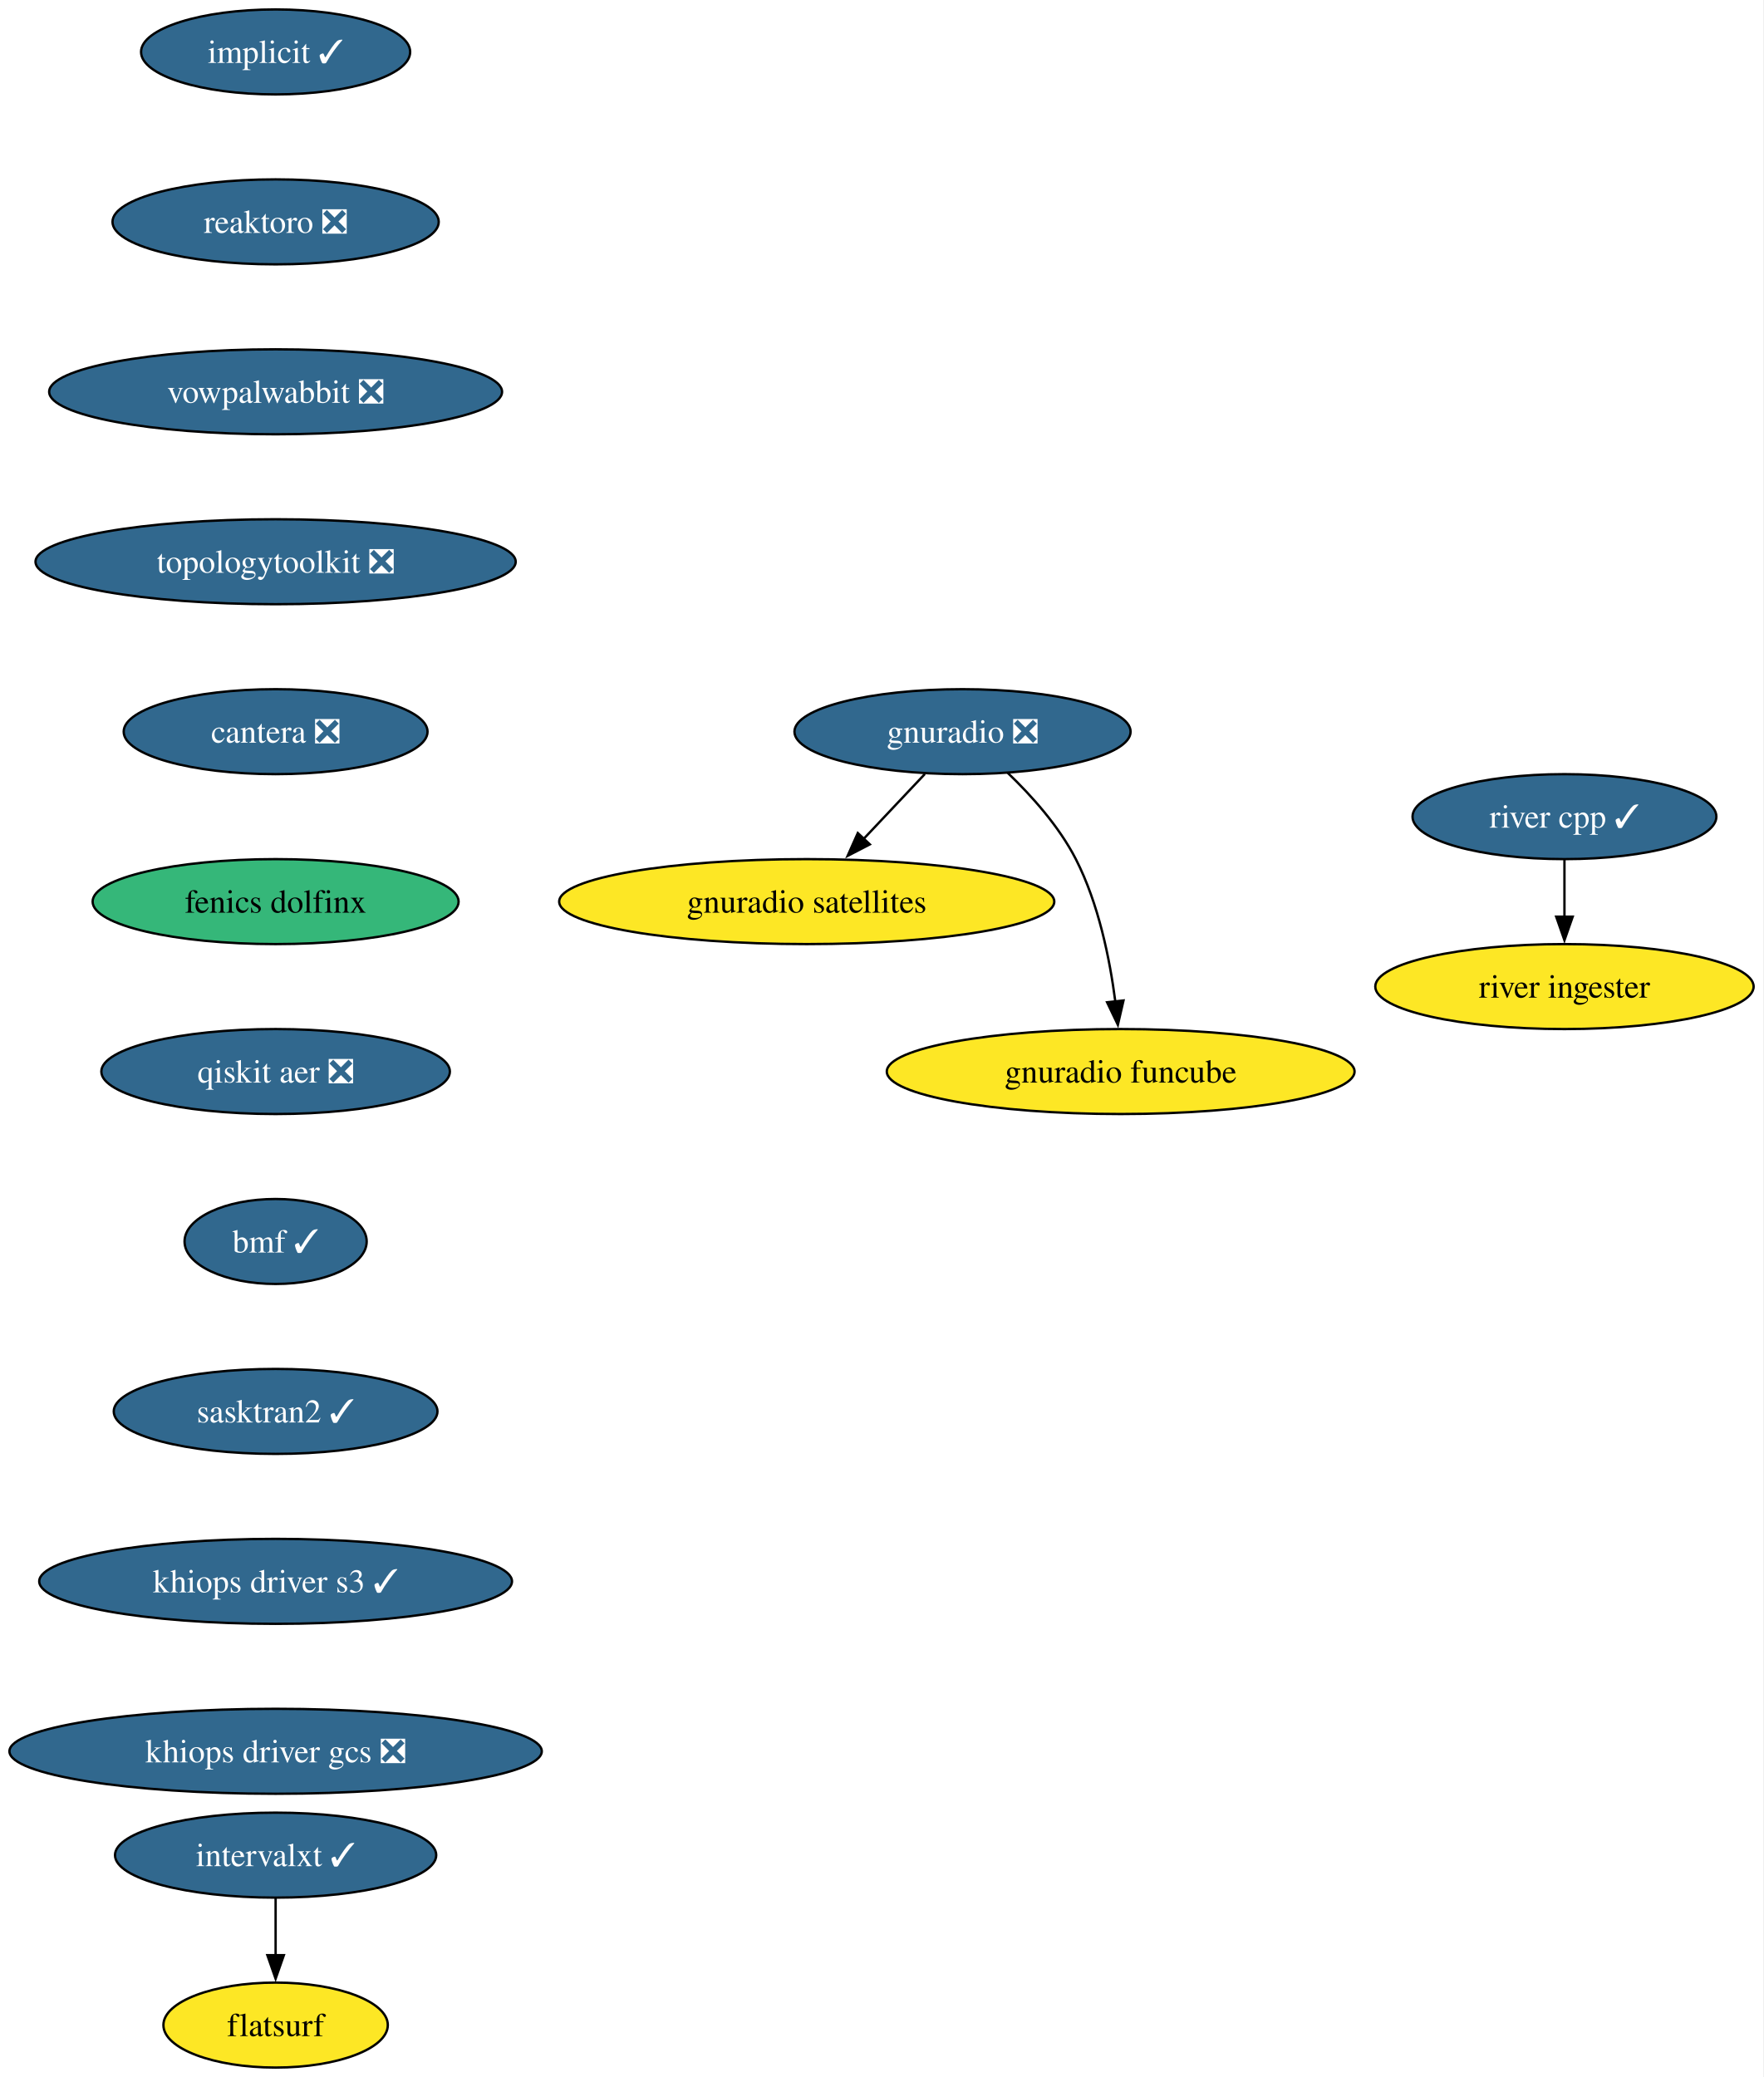
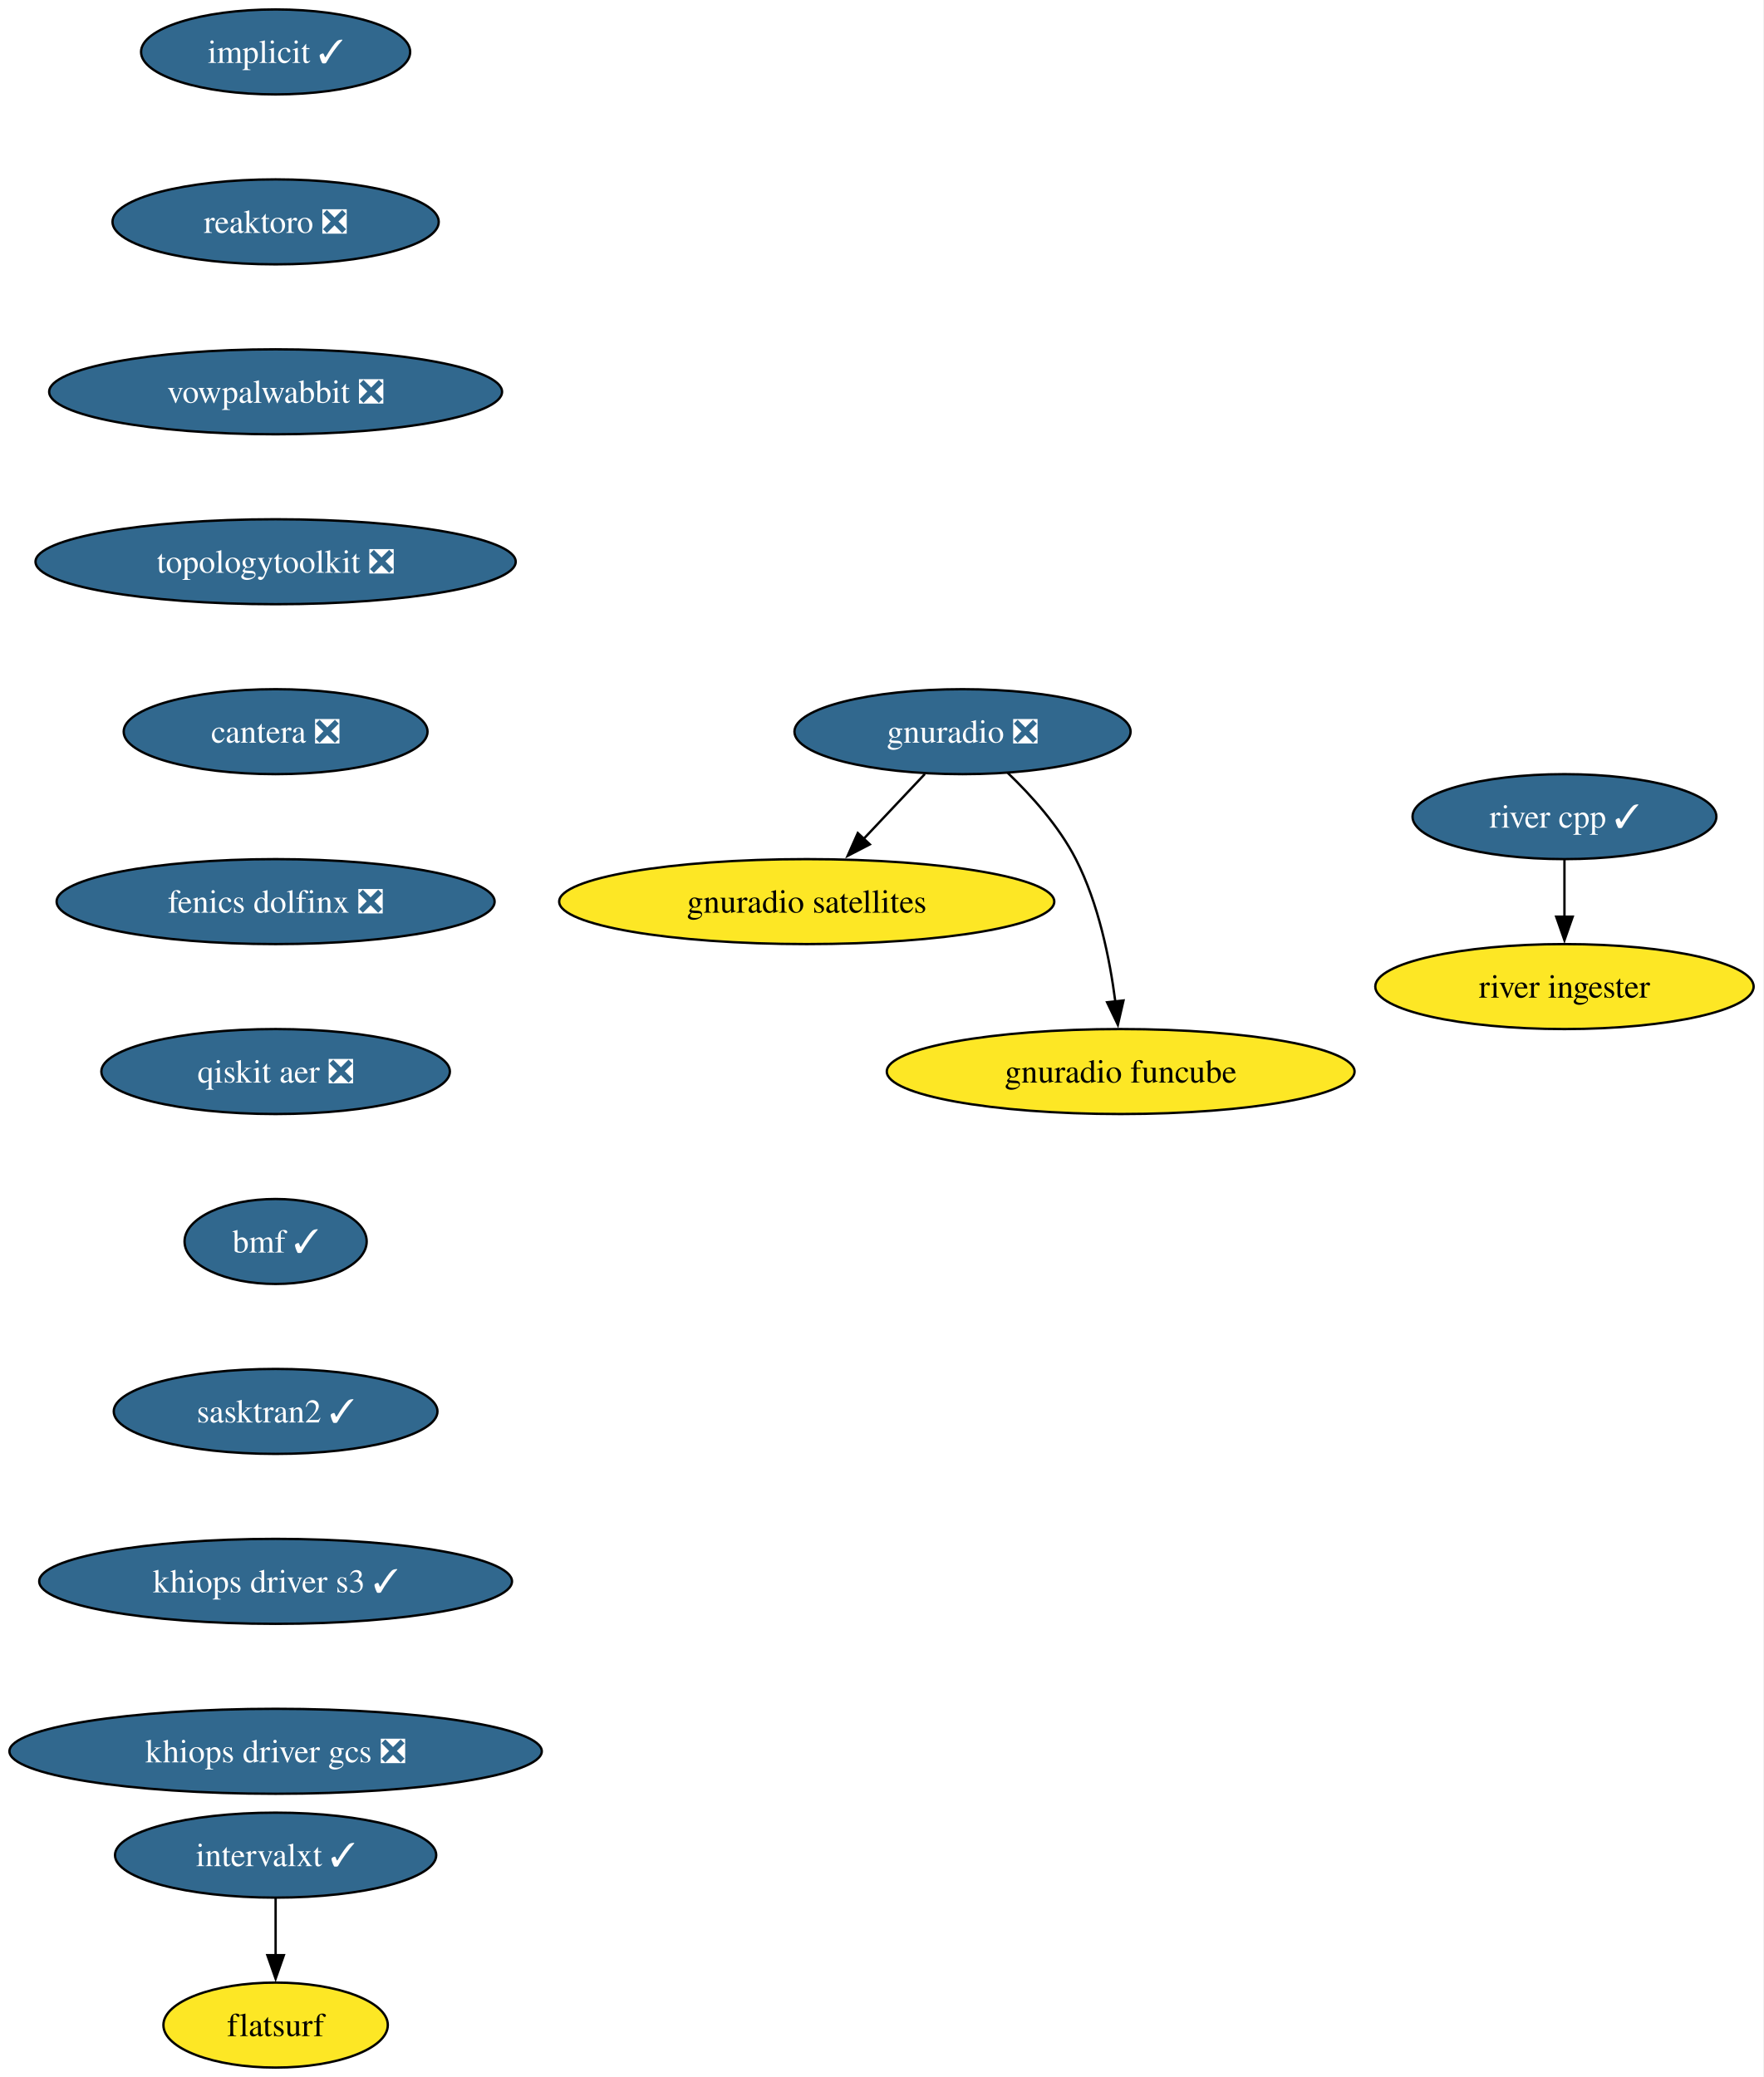
<svg xmlns="http://www.w3.org/2000/svg" xmlns:xlink="http://www.w3.org/1999/xlink" width="747pt" height="880pt" viewBox="0.00 0.00 747.00 880.00">
  <g id="graph0" class="graph" transform="scale(1 1) rotate(0) translate(4 876)">
    <polygon fill="white" stroke="none" points="-4,4 -4,-876 742.91,-876 742.91,4 -4,4" />
    <g id="node1" class="node">
      <g id="a_node1">
        <a xlink:href="https://github.com/conda-forge/implicit-feedstock/pull/116" xlink:title="implicit ✓">
          <ellipse fill="#31688e" stroke="black" cx="112.76" cy="-854" rx="57" ry="18" />
          <text xml:space="preserve" text-anchor="middle" x="112.76" y="-849.33" font-family="Times,serif" font-size="14.00" fill="white">implicit ✓</text>
        </a>
      </g>
    </g>
    <g id="node2" class="node">
      <g id="a_node2">
        <a xlink:href="https://github.com/conda-forge/reaktoro-feedstock/pull/123" xlink:title="reaktoro ❎">
          <ellipse fill="#31688e" stroke="black" cx="112.76" cy="-782" rx="69.1" ry="18" />
          <text xml:space="preserve" text-anchor="middle" x="112.76" y="-777.33" font-family="Times,serif" font-size="14.00" fill="white">reaktoro ❎</text>
        </a>
      </g>
    </g>
    <g id="node3" class="node">
      <g id="a_node3">
        <a xlink:href="https://github.com/conda-forge/vowpalwabbit-feedstock/pull/94" xlink:title="vowpalwabbit ❎">
          <ellipse fill="#31688e" stroke="black" cx="112.76" cy="-710" rx="95.93" ry="18" />
          <text xml:space="preserve" text-anchor="middle" x="112.76" y="-705.33" font-family="Times,serif" font-size="14.00" fill="white">vowpalwabbit ❎</text>
        </a>
      </g>
    </g>
    <g id="node4" class="node">
      <g id="a_node4">
        <a xlink:href="https://github.com/conda-forge/topologytoolkit-feedstock/pull/93" xlink:title="topologytoolkit ❎">
          <ellipse fill="#31688e" stroke="black" cx="112.76" cy="-638" rx="101.71" ry="18" />
          <text xml:space="preserve" text-anchor="middle" x="112.76" y="-633.33" font-family="Times,serif" font-size="14.00" fill="white">topologytoolkit ❎</text>
        </a>
      </g>
    </g>
    <g id="node5" class="node">
      <g id="a_node5">
        <a xlink:href="https://github.com/conda-forge/cantera-feedstock/pull/68" xlink:title="cantera ❎">
          <ellipse fill="#31688e" stroke="black" cx="112.76" cy="-566" rx="64.36" ry="18" />
          <text xml:space="preserve" text-anchor="middle" x="112.76" y="-561.33" font-family="Times,serif" font-size="14.00" fill="white">cantera ❎</text>
        </a>
      </g>
    </g>
    <g id="node9" class="node">
      <g id="a_node9">
-         <a xlink:href="https://github.com/conda-forge/fenics-dolfinx-feedstock" xlink:title="fenics dolfinx">
-           <ellipse fill="#35b779" stroke="black" cx="112.76" cy="-494" rx="77.52" ry="18" />
-           <text xml:space="preserve" text-anchor="middle" x="112.76" y="-489.32" font-family="Times,serif" font-size="14.00">fenics dolfinx</text>
+         <a xlink:href="https://github.com/conda-forge/fenics-dolfinx-feedstock/pull/134" xlink:title="fenics dolfinx ❎">
+           <ellipse fill="#31688e" stroke="black" cx="112.76" cy="-494" rx="92.77" ry="18" />
+           <text xml:space="preserve" text-anchor="middle" x="112.76" y="-489.32" font-family="Times,serif" font-size="14.00" fill="white">fenics dolfinx ❎</text>
        </a>
      </g>
    </g>
    <g id="node6" class="node">
      <g id="a_node6">
        <a xlink:href="https://github.com/conda-forge/gnuradio-feedstock/pull/306" xlink:title="gnuradio ❎">
          <ellipse fill="#31688e" stroke="black" cx="403.76" cy="-566" rx="71.2" ry="18" />
          <text xml:space="preserve" text-anchor="middle" x="403.76" y="-561.33" font-family="Times,serif" font-size="14.00" fill="white">gnuradio ❎</text>
        </a>
      </g>
    </g>
    <g id="node7" class="node">
      <g id="a_node7">
        <a xlink:href="https://github.com/conda-forge/gnuradio-satellites-feedstock" xlink:title="gnuradio satellites">
          <ellipse fill="#fde725" stroke="black" cx="337.76" cy="-494" rx="104.87" ry="18" />
          <text xml:space="preserve" text-anchor="middle" x="337.76" y="-489.32" font-family="Times,serif" font-size="14.00">gnuradio satellites</text>
        </a>
      </g>
    </g>
    <g id="edge5" class="edge">
      <path fill="none" stroke="black" d="M387.79,-548.05C379.96,-539.75 370.37,-529.58 361.69,-520.38" />
      <polygon fill="black" stroke="black" points="364.5,-518.25 355.09,-513.38 359.4,-523.05 364.5,-518.25" />
    </g>
    <g id="node8" class="node">
      <g id="a_node8">
        <a xlink:href="https://github.com/conda-forge/gnuradio-funcube-feedstock" xlink:title="gnuradio funcube">
          <ellipse fill="#fde725" stroke="black" cx="470.76" cy="-422" rx="99.08" ry="18" />
          <text xml:space="preserve" text-anchor="middle" x="470.76" y="-417.32" font-family="Times,serif" font-size="14.00">gnuradio funcube</text>
        </a>
      </g>
    </g>
    <g id="edge6" class="edge">
      <path fill="none" stroke="black" d="M422.81,-548.65C432.9,-538.98 444.64,-525.92 451.76,-512 461.4,-493.17 466.16,-469.69 468.5,-451.58" />
      <polygon fill="black" stroke="black" points="471.96,-452.11 469.57,-441.79 465,-451.35 471.96,-452.11" />
    </g>
    <g id="node12" class="node">
      <g id="a_node12">
        <a xlink:href="https://github.com/conda-forge/qiskit-aer-feedstock/pull/66" xlink:title="qiskit aer ❎">
          <ellipse fill="#31688e" stroke="black" cx="112.76" cy="-422" rx="73.83" ry="18" />
          <text xml:space="preserve" text-anchor="middle" x="112.76" y="-417.32" font-family="Times,serif" font-size="14.00" fill="white">qiskit aer ❎</text>
        </a>
      </g>
    </g>
    <g id="node10" class="node">
      <g id="a_node10">
        <a xlink:href="https://github.com/conda-forge/intervalxt-feedstock/pull/36" xlink:title="intervalxt ✓">
          <ellipse fill="#31688e" stroke="black" cx="112.76" cy="-90" rx="68.04" ry="18" />
          <text xml:space="preserve" text-anchor="middle" x="112.76" y="-85.33" font-family="Times,serif" font-size="14.00" fill="white">intervalxt ✓</text>
        </a>
      </g>
    </g>
    <g id="node11" class="node">
      <g id="a_node11">
        <a xlink:href="https://github.com/conda-forge/flatsurf-feedstock" xlink:title="flatsurf">
          <ellipse fill="#fde725" stroke="black" cx="112.76" cy="-18" rx="47.53" ry="18" />
          <text xml:space="preserve" text-anchor="middle" x="112.76" y="-13.32" font-family="Times,serif" font-size="14.00">flatsurf</text>
        </a>
      </g>
    </g>
    <g id="edge8" class="edge">
      <path fill="none" stroke="black" d="M112.76,-71.7C112.76,-64.41 112.76,-55.73 112.76,-47.54" />
      <polygon fill="black" stroke="black" points="116.26,-47.62 112.76,-37.62 109.26,-47.62 116.26,-47.62" />
    </g>
    <g id="node15" class="node">
      <g id="a_node15">
        <a xlink:href="https://github.com/conda-forge/bmf-feedstock/pull/45" xlink:title="bmf ✓">
          <ellipse fill="#31688e" stroke="black" cx="112.76" cy="-350" rx="38.58" ry="18" />
          <text xml:space="preserve" text-anchor="middle" x="112.76" y="-345.32" font-family="Times,serif" font-size="14.00" fill="white">bmf ✓</text>
        </a>
      </g>
    </g>
    <g id="node13" class="node">
      <g id="a_node13">
        <a xlink:href="https://github.com/conda-forge/river-cpp-feedstock/pull/29" xlink:title="river cpp ✓">
          <ellipse fill="#31688e" stroke="black" cx="658.76" cy="-530" rx="64.36" ry="18" />
          <text xml:space="preserve" text-anchor="middle" x="658.76" y="-525.33" font-family="Times,serif" font-size="14.00" fill="white">river cpp ✓</text>
        </a>
      </g>
    </g>
    <g id="node14" class="node">
      <g id="a_node14">
        <a xlink:href="https://github.com/conda-forge/river-ingester-feedstock" xlink:title="river ingester">
          <ellipse fill="#fde725" stroke="black" cx="658.76" cy="-458" rx="80.14" ry="18" />
          <text xml:space="preserve" text-anchor="middle" x="658.76" y="-453.32" font-family="Times,serif" font-size="14.00">river ingester</text>
        </a>
      </g>
    </g>
    <g id="edge10" class="edge">
      <path fill="none" stroke="black" d="M658.76,-511.7C658.76,-504.41 658.76,-495.73 658.76,-487.54" />
      <polygon fill="black" stroke="black" points="662.26,-487.62 658.76,-477.62 655.26,-487.62 662.26,-487.62" />
    </g>
    <g id="node16" class="node">
      <g id="a_node16">
        <a xlink:href="https://github.com/conda-forge/sasktran2-feedstock/pull/44" xlink:title="sasktran2 ✓">
          <ellipse fill="#31688e" stroke="black" cx="112.76" cy="-278" rx="68.57" ry="18" />
          <text xml:space="preserve" text-anchor="middle" x="112.76" y="-273.32" font-family="Times,serif" font-size="14.00" fill="white">sasktran2 ✓</text>
        </a>
      </g>
    </g>
    <g id="node17" class="node">
      <g id="a_node17">
        <a xlink:href="https://github.com/conda-forge/khiops-driver-s3-feedstock/pull/9" xlink:title="khiops driver s3 ✓">
          <ellipse fill="#31688e" stroke="black" cx="112.76" cy="-206" rx="100.14" ry="18" />
          <text xml:space="preserve" text-anchor="middle" x="112.76" y="-201.33" font-family="Times,serif" font-size="14.00" fill="white">khiops driver s3 ✓</text>
        </a>
      </g>
    </g>
    <g id="node18" class="node">
      <g id="a_node18">
        <a xlink:href="https://github.com/conda-forge/khiops-driver-gcs-feedstock/pull/9" xlink:title="khiops driver gcs ❎">
          <ellipse fill="#31688e" stroke="black" cx="112.76" cy="-134" rx="112.76" ry="18" />
          <text xml:space="preserve" text-anchor="middle" x="112.76" y="-129.32" font-family="Times,serif" font-size="14.00" fill="white">khiops driver gcs ❎</text>
        </a>
      </g>
    </g>
  </g>
</svg>
